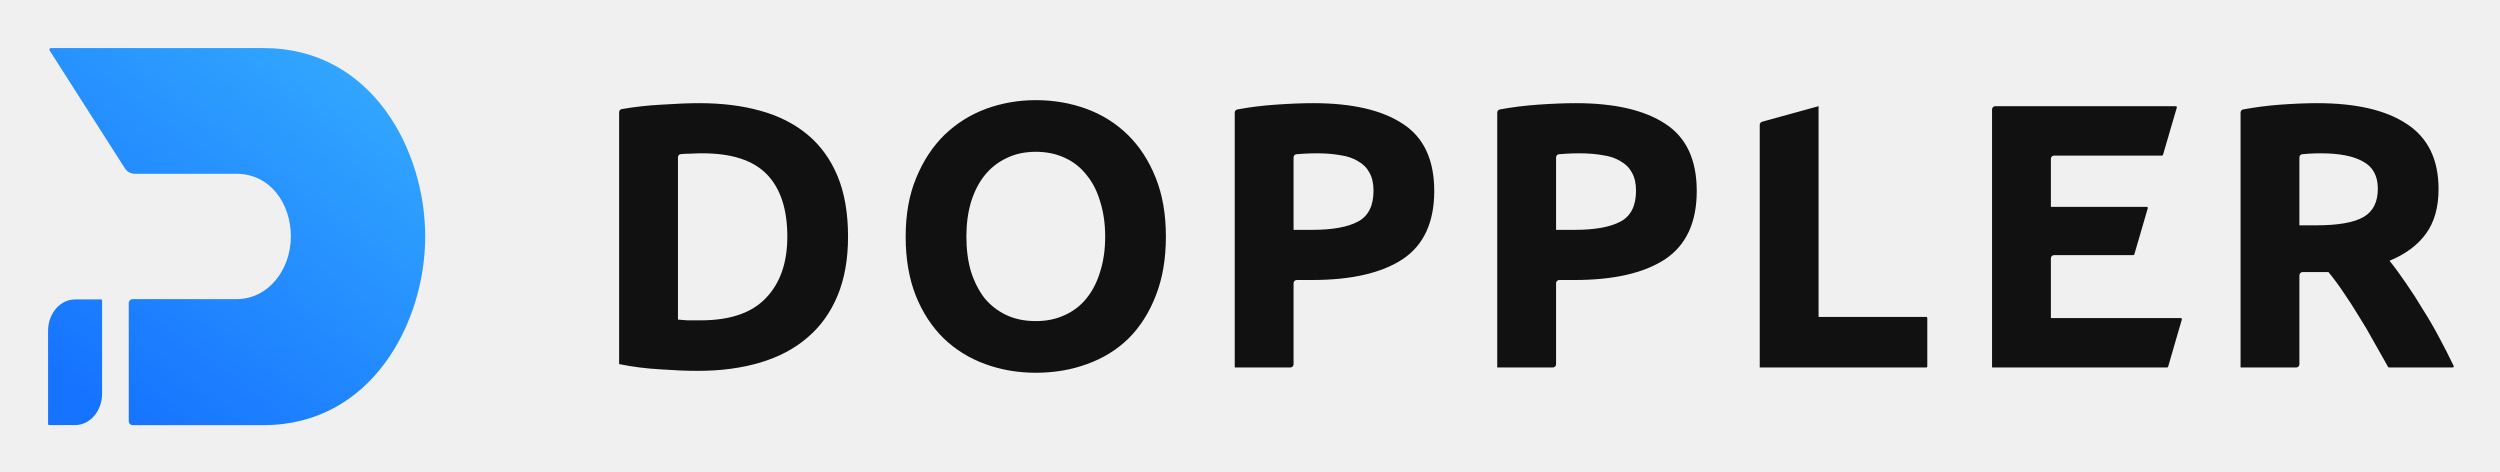
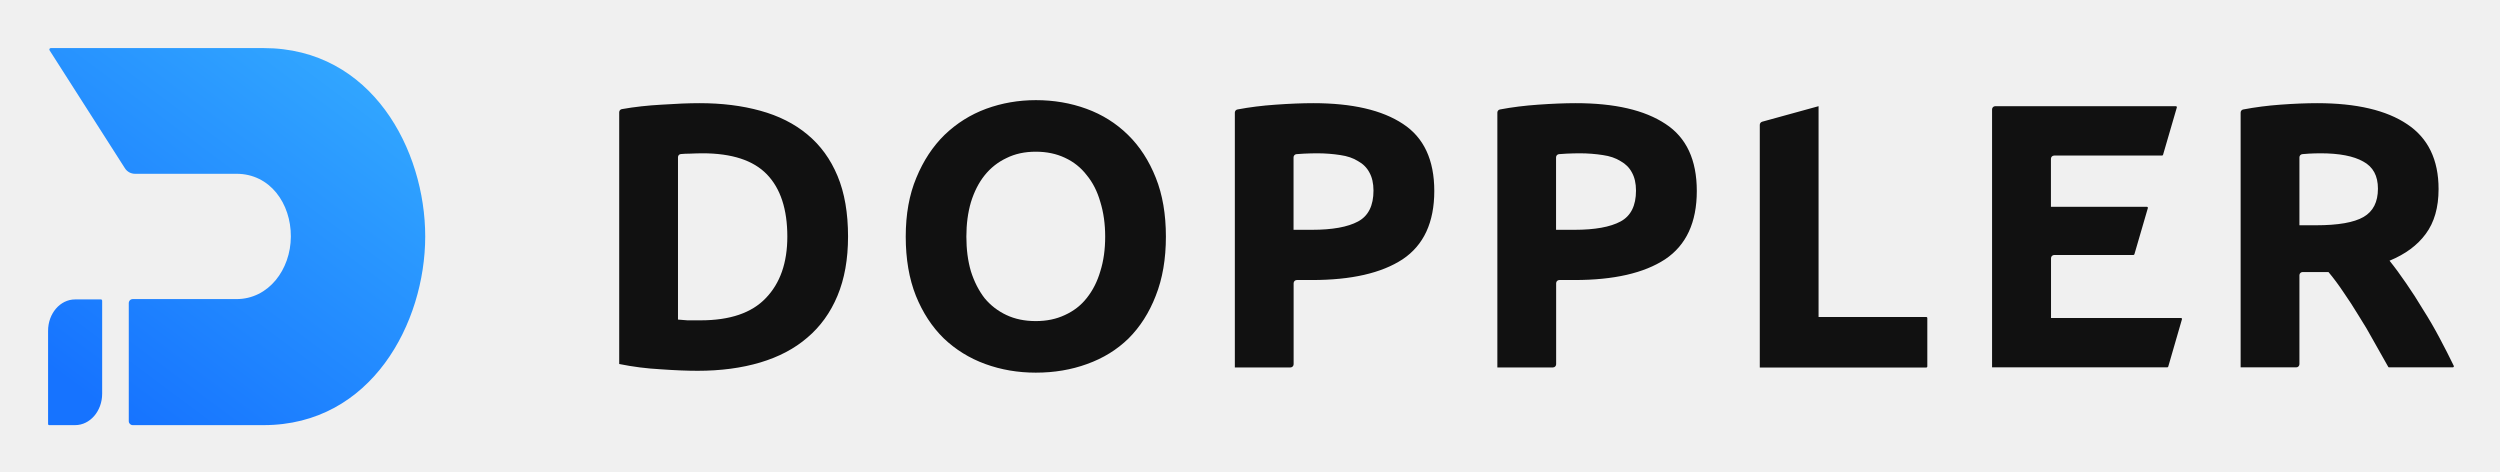
- <svg xmlns="http://www.w3.org/2000/svg" role="img" viewBox="-57.25 -57.25 2977.00 562.00">
-   <g clip-path="url(#clip0_3683_2)">
-     <path fill="#111" d="M750.058 323.318c3.293.299 7.036.599 11.227.898h15.719c35.029 0 60.926-8.83 77.692-26.491 17.066-17.661 25.598-42.056 25.598-73.187 0-32.627-8.083-57.322-24.251-74.085-16.167-16.763-41.765-25.144-76.794-25.144-4.79 0-9.73.15-14.82.449-3.852 0-7.533.171-11.042.514-1.909.187-3.329 1.817-3.329 3.735v193.311zm202.54-98.78c0 26.94-4.192 50.438-12.575 70.493-8.383 20.055-20.358 36.668-35.927 49.839-15.269 13.171-33.981 23.049-56.136 29.634-22.155 6.585-47.005 9.878-74.549 9.878-12.575 0-27.245-.599-44.011-1.796-16.766-.898-33.233-2.993-49.4-6.286V76.409c0-1.845 1.316-3.43 3.133-3.75 15.198-2.674 30.919-4.431 47.165-5.271 17.664-1.197 32.784-1.796 45.358-1.796 26.646 0 50.748 2.993 72.304 8.98 21.856 5.987 40.568 15.416 56.136 28.287 15.569 12.871 27.544 29.335 35.927 49.39s12.575 44.152 12.575 72.289zm140.922 0c0 15.266 1.8 29.035 5.39 41.308 3.9 12.273 9.28 22.899 16.17 31.879 7.19 8.681 15.87 15.416 26.05 20.205 10.18 4.789 21.85 7.184 35.03 7.184 12.87 0 24.4-2.395 34.58-7.184 10.48-4.789 19.16-11.524 26.04-20.205 7.19-8.98 12.58-19.606 16.17-31.879 3.89-12.273 5.84-26.042 5.84-41.308 0-15.266-1.95-29.035-5.84-41.308-3.59-12.572-8.98-23.198-16.17-31.879-6.88-8.98-15.56-15.865-26.04-20.654-10.18-4.789-21.71-7.184-34.58-7.184-13.18 0-24.85 2.544-35.03 7.633-10.18 4.789-18.86 11.674-26.05 20.654-6.89 8.681-12.27 19.307-16.17 31.879-3.59 12.273-5.39 25.892-5.39 40.859zm237.57 0c0 26.641-4.04 50.138-12.12 70.493-7.79 20.055-18.56 36.968-32.34 50.737-13.77 13.47-30.24 23.647-49.4 30.532-18.86 6.885-39.22 10.327-61.07 10.327-21.26 0-41.32-3.442-60.18-10.327s-35.33-17.062-49.4-30.532c-14.07-13.769-25.15-30.682-33.23-50.737-8.09-20.355-12.13-43.852-12.13-70.493s4.19-49.989 12.58-70.044c8.38-20.355 19.61-37.417 33.68-51.186 14.37-13.769 30.83-24.096 49.4-30.981C1135.74 65.442 1155.5 62 1176.16 62c21.25 0 41.31 3.442 60.18 10.327 18.86 6.885 35.32 17.212 49.4 30.981 14.07 13.769 25.14 30.831 33.23 51.186 8.08 20.055 12.12 43.403 12.12 70.044zm175.39-158.946c46.41 0 82.03 8.232 106.88 24.695 24.85 16.164 37.28 42.805 37.28 79.922 0 37.417-12.58 64.506-37.72 81.269-25.15 16.463-61.08 24.695-107.79 24.695h-18.17c-2.12 0-3.83 1.714-3.83 3.828v96.509c0 2.116-1.72 3.831-3.83 3.831h-66.23V76.827c0-1.832 1.3-3.409 3.1-3.745 14.35-2.679 29.49-4.577 45.4-5.694 17.07-1.197 32.04-1.796 44.91-1.796zm4.49 59.717c-5.09 0-10.18.15-15.27.449-3.3.207-6.32.413-9.06.62-1.99.15-3.51 1.809-3.51 3.8v86.278h22c24.25 0 42.52-3.293 54.79-9.878 12.28-6.585 18.42-18.858 18.42-36.818 0-8.681-1.65-15.865-4.94-21.552-3-5.687-7.49-10.177-13.48-13.47-5.69-3.592-12.72-5.987-21.1-7.184-8.39-1.497-17.67-2.245-27.85-2.245zm308.1-59.717c46.41 0 82.04 8.232 106.89 24.695 24.85 16.164 37.27 42.805 37.27 79.922 0 37.417-12.57 64.506-37.72 81.269-25.15 16.463-61.08 24.695-107.78 24.695h-18.18c-2.12 0-3.83 1.714-3.83 3.828v96.509c0 2.116-1.72 3.831-3.83 3.831h-66.23V76.824c0-1.83 1.3-3.406 3.1-3.742 14.35-2.679 29.49-4.577 45.4-5.694 17.07-1.197 32.04-1.796 44.91-1.796zm4.49 59.717c-5.09 0-10.18.15-15.27.449-3.3.207-6.32.413-9.06.62-1.98.15-3.51 1.809-3.51 3.8v86.278h22.01c24.25 0 42.51-3.293 54.78-9.878 12.28-6.585 18.42-18.858 18.42-36.818 0-8.681-1.65-15.865-4.94-21.552-3-5.687-7.49-10.177-13.48-13.47-5.68-3.592-12.72-5.987-21.1-7.184-8.39-1.497-17.67-2.245-27.85-2.245zm412.94 194.866c.7 0 1.28.571 1.28 1.276v57.614c0 .705-.58 1.276-1.28 1.276h-198.25V91.412c0-1.722 1.15-3.232 2.81-3.69l67.25-18.538v250.991h128.19zm78.38 60.166V73.012c0-2.114 1.72-3.828 3.83-3.828h214.97c.85 0 1.47.817 1.23 1.634l-16.44 56.267c-.16.544-.65.918-1.22.918h-128.48c-2.12 0-3.83 1.714-3.83 3.828v57.236h114.16c.85 0 1.47.816 1.23 1.633l-16 54.92c-.16.545-.66.919-1.22.919h-94.34c-2.12 0-3.83 1.714-3.83 3.828v71.155h154.72c.85 0 1.47.816 1.23 1.632l-16.34 56.267c-.16.545-.66.92-1.22.92h-208.45zm387.09-314.749c46.71 0 82.49 8.381 107.34 25.144 24.85 16.463 37.27 42.206 37.27 77.228 0 21.851-5.09 39.662-15.27 53.431-9.88 13.47-24.25 24.096-43.11 31.879 6.29 7.783 12.87 16.763 19.76 26.94 6.88 9.878 13.62 20.355 20.21 31.43 6.88 10.776 13.47 22.151 19.76 34.124 5.95 11.051 11.5 21.968 16.65 32.751.4.846-.22 1.822-1.16 1.822h-75.82c-.46 0-.89-.25-1.11-.654-5.58-9.966-11.29-20.075-17.15-30.327-5.69-10.477-11.68-20.654-17.97-30.532-5.98-9.878-11.97-19.157-17.96-27.838-5.99-8.98-11.98-17.062-17.96-24.246h-30.76c-2.11 0-3.82 1.714-3.82 3.828V376.51c0 2.116-1.72 3.831-3.83 3.831h-66.23V76.824c0-1.83 1.29-3.406 3.09-3.743 14.3-2.679 28.99-4.576 44.06-5.693 16.47-1.197 31.14-1.796 44.01-1.796zm4.05 59.717c-5.09 0-9.73.15-13.93.449-2.64.203-5.21.406-7.71.609-1.99.161-3.51 1.82-3.51 3.811v80.89h19.76c26.34 0 45.2-3.293 56.58-9.878 11.38-6.585 17.07-17.81 17.07-33.675 0-15.266-5.84-26.042-17.52-32.328-11.37-6.585-28.29-9.878-50.74-9.878z" />
-     <path fill="url(#paint0_linear_3683_2)" fill-rule="evenodd" d="M3.26 0C1.849 0 .997 1.559 1.756 2.748L91.46 143.126c2.619 4.099 7.111 6.58 11.976 6.58h120.945c39.915 0 64.867 35.285 64.721 74.794-.146 39.509-26.737 74.443-64.721 74.443H100.766c-2.624 0-4.704 2.127-4.704 4.751v140.559c0 2.622 2.095 4.747 4.716 4.747h155.837c128.509 0 192.397-121.899 192.475-224.5C449.169 121.899 386.029 0 256.616 0H3.26zM63.037 299.293H32.157C14.397 299.293 0 316.043 0 336.705v110.959c0 .705.571 1.276 1.276 1.276H32.157c17.76 0 32.157-16.75 32.157-37.412V300.569c0-.705-.571-1.276-1.276-1.276z" clip-rule="evenodd" />
+ <svg xmlns="http://www.w3.org/2000/svg" xmlns:xlink="http://www.w3.org/1999/xlink" role="img" viewBox="-57.25 -57.25 2977.00 562.00">
+   <style>svg {enable-background:new 0 0 2865 449}</style>
+   <defs>
+     <path id="SVGID_1_" d="M0 0h2865v449H0z" />
+   </defs>
+   <clipPath id="SVGID_00000057142168782169802710000016743595623405412499_">
+     <use overflow="visible" xlink:href="#SVGID_1_" />
+   </clipPath>
+   <g clip-path="url(#SVGID_00000057142168782169802710000016743595623405412499_)">
+     <path fill="#111" d="M750.1 323.3c3.3.3 7 .6 11.2.9H777c35 0 60.9-8.8 77.7-26.5 17.1-17.7 25.6-42.1 25.6-73.2 0-32.6-8.1-57.3-24.3-74.1-16.2-16.8-41.8-25.1-76.8-25.1-4.8 0-9.7.2-14.8.4-3.9 0-7.5.2-11 .5-1.9.2-3.3 1.8-3.3 3.7v193.4zm202.5-98.8c0 26.9-4.2 50.4-12.6 70.5s-20.4 36.7-35.9 49.8c-15.3 13.2-34 23-56.1 29.6-22.2 6.6-47 9.9-74.5 9.9-12.6 0-27.2-.6-44-1.8-16.8-.9-33.2-3-49.4-6.3V76.4c0-1.8 1.3-3.4 3.1-3.7 15.2-2.7 30.9-4.4 47.2-5.3 17.7-1.2 32.8-1.8 45.4-1.8 26.6 0 50.7 3 72.3 9 21.9 6 40.6 15.4 56.1 28.3 15.6 12.9 27.5 29.3 35.9 49.4s12.5 44.1 12.5 72.2zm140.9 0c0 15.3 1.8 29 5.4 41.3 3.9 12.3 9.3 22.9 16.2 31.9 7.2 8.7 15.9 15.4 26.1 20.2s21.8 7.2 35 7.2c12.9 0 24.4-2.4 34.6-7.2 10.5-4.8 19.2-11.5 26-20.2 7.2-9 12.6-19.6 16.2-31.9 3.9-12.3 5.8-26 5.8-41.3s-2-29-5.8-41.3c-3.6-12.6-9-23.2-16.2-31.9-6.9-9-15.6-15.9-26-20.7-10.2-4.8-21.7-7.2-34.6-7.2-13.2 0-24.8 2.5-35 7.6-10.2 4.8-18.9 11.7-26.1 20.7-6.9 8.7-12.3 19.3-16.2 31.9-3.6 12.4-5.4 26-5.4 40.9zm237.6 0c0 26.6-4 50.1-12.1 70.5-7.8 20.1-18.6 37-32.3 50.7-13.8 13.5-30.2 23.6-49.4 30.5-18.9 6.9-39.2 10.3-61.1 10.3-21.3 0-41.3-3.4-60.2-10.3-18.9-6.9-35.3-17.1-49.4-30.5-14.1-13.8-25.1-30.7-33.2-50.7-8.1-20.4-12.1-43.9-12.1-70.5s4.2-50 12.6-70c8.4-20.4 19.6-37.4 33.7-51.2 14.4-13.8 30.8-24.1 49.4-31 18.9-6.9 38.6-10.3 59.3-10.3 21.2 0 41.3 3.4 60.2 10.3 18.9 6.9 35.3 17.2 49.4 31 14.1 13.8 25.1 30.8 33.2 51.2 8 20 12 43.4 12 70zm175.4-158.9c46.4 0 82 8.2 106.9 24.7 24.8 16.2 37.3 42.8 37.3 79.9 0 37.4-12.6 64.5-37.7 81.3-25.2 16.5-61.1 24.7-107.8 24.7H1487c-2.1 0-3.8 1.7-3.8 3.8v96.5c0 2.1-1.7 3.8-3.8 3.8h-66.2V76.8c0-1.8 1.3-3.4 3.1-3.7 14.3-2.7 29.5-4.6 45.4-5.7 16.9-1.2 31.9-1.8 44.8-1.8zm4.5 59.7c-5.1 0-10.2.2-15.3.4-3.3.2-6.3.4-9.1.6-2 .2-3.5 1.8-3.5 3.8v86.3h22c24.2 0 42.5-3.3 54.8-9.9 12.3-6.6 18.4-18.9 18.4-36.8 0-8.7-1.7-15.9-4.9-21.6-3-5.7-7.5-10.2-13.5-13.5-5.7-3.6-12.7-6-21.1-7.2-8.4-1.3-17.6-2.1-27.8-2.1zm308.1-59.7c46.4 0 82 8.2 106.9 24.7 24.9 16.2 37.3 42.8 37.3 79.9 0 37.4-12.6 64.5-37.7 81.3-25.2 16.5-61.1 24.7-107.8 24.7h-18.2c-2.1 0-3.8 1.7-3.8 3.8v96.5c0 2.1-1.7 3.8-3.8 3.8h-66.2V76.8c0-1.8 1.3-3.4 3.1-3.7 14.3-2.7 29.5-4.6 45.4-5.7 16.9-1.2 31.9-1.8 44.8-1.8zm4.5 59.7c-5.1 0-10.2.2-15.3.4-3.3.2-6.3.4-9.1.6-2 .2-3.5 1.8-3.5 3.8v86.3h22c24.2 0 42.5-3.3 54.8-9.9 12.3-6.6 18.4-18.9 18.4-36.8 0-8.7-1.7-15.9-4.9-21.6-3-5.7-7.5-10.2-13.5-13.5-5.7-3.6-12.7-6-21.1-7.2-8.4-1.3-17.7-2.1-27.8-2.1zm412.9 194.9c.7 0 1.3.6 1.3 1.3v57.6c0 .7-.6 1.3-1.3 1.3h-198.2v-289c0-1.7 1.2-3.2 2.8-3.7l67.2-18.5v251h128.2zm78.4 60.1V73c0-2.1 1.7-3.8 3.8-3.8h215c.9 0 1.5.8 1.2 1.6l-16.4 56.3c-.2.5-.6.9-1.2.9h-128.5c-2.1 0-3.8 1.7-3.8 3.8V189h114.2c.8 0 1.5.8 1.2 1.6l-16 54.9c-.2.5-.7.9-1.2.9h-94.3c-2.1 0-3.8 1.7-3.8 3.8v71.2h154.7c.9 0 1.5.8 1.2 1.6l-16.3 56.3c-.2.5-.7.9-1.2.9h-208.6zM2702 65.6c46.7 0 82.5 8.4 107.3 25.1 24.8 16.5 37.3 42.2 37.3 77.2 0 21.9-5.1 39.7-15.3 53.4-9.9 13.5-24.2 24.1-43.1 31.9 6.3 7.8 12.9 16.8 19.8 26.9 6.9 9.9 13.6 20.4 20.2 31.4 6.9 10.8 13.5 22.2 19.8 34.1 5.9 11.1 11.5 22 16.7 32.8.4.8-.2 1.8-1.2 1.8h-75.8c-.5 0-.9-.2-1.1-.7-5.6-10-11.3-20.1-17.1-30.3-5.7-10.5-11.7-20.7-18-30.5-6-9.9-12-19.2-18-27.8-6-9-12-17.1-18-24.2h-30.8c-2.1 0-3.8 1.7-3.8 3.8v105.9c0 2.1-1.7 3.8-3.8 3.8h-66.2V76.8c0-1.8 1.3-3.4 3.1-3.7 14.3-2.7 29-4.6 44.1-5.7 16.3-1.2 31-1.8 43.9-1.8zm4 59.7c-5.1 0-9.7.2-13.9.4-2.6.2-5.2.4-7.7.6-2 .2-3.5 1.8-3.5 3.8V211h19.8c26.3 0 45.2-3.3 56.6-9.9 11.4-6.6 17.1-17.8 17.1-33.7 0-15.3-5.8-26-17.5-32.3-11.5-6.5-28.4-9.8-50.9-9.8z" />
+     <linearGradient id="SVGID_00000149383162840746571850000012191674717152830896_" x1="354.735" x2="37.455" y1="467.702" y2="42.06" gradientTransform="matrix(1 0 0 -1 0 450)" gradientUnits="userSpaceOnUse">
+       <stop offset="0" stop-color="#33a9ff" />
+       <stop offset="0" stop-color="#33a9ff" />
+       <stop offset="1" stop-color="#1673ff" />
+     </linearGradient>
+     <path fill="url(#SVGID_00000149383162840746571850000012191674717152830896_)" fill-rule="evenodd" d="M3.3 0C1.8 0 1 1.6 1.8 2.7l89.7 140.4c2.6 4.1 7.1 6.6 12 6.6h120.9c39.9 0 64.9 35.3 64.7 74.8s-26.7 74.4-64.7 74.4H100.8c-2.6 0-4.7 2.1-4.7 4.8v140.6c0 2.6 2.1 4.7 4.7 4.7h155.8c128.5 0 192.4-121.9 192.5-224.5S386 0 256.6 0H3.3zM63 299.3H32.2C14.4 299.3 0 316 0 336.7v111c0 .7.6 1.3 1.3 1.3h30.9c17.8 0 32.2-16.8 32.2-37.4v-111c-.1-.7-.7-1.3-1.4-1.3z" clip-rule="evenodd" />
  </g>
-   <defs>
-     <linearGradient id="paint0_linear_3683_2" x1="358.45" x2="41.17" y1="-14.932" y2="410.709" gradientUnits="userSpaceOnUse">
-       <stop stop-color="#33A9FF" />
-       <stop offset="0" stop-color="#33A9FF" />
-       <stop offset="1" stop-color="#1673FF" />
-     </linearGradient>
-     <clipPath id="clip0_3683_2">
-       <path fill="#fff" d="M0 0h2865v449H0z" />
-     </clipPath>
-   </defs>
</svg>
